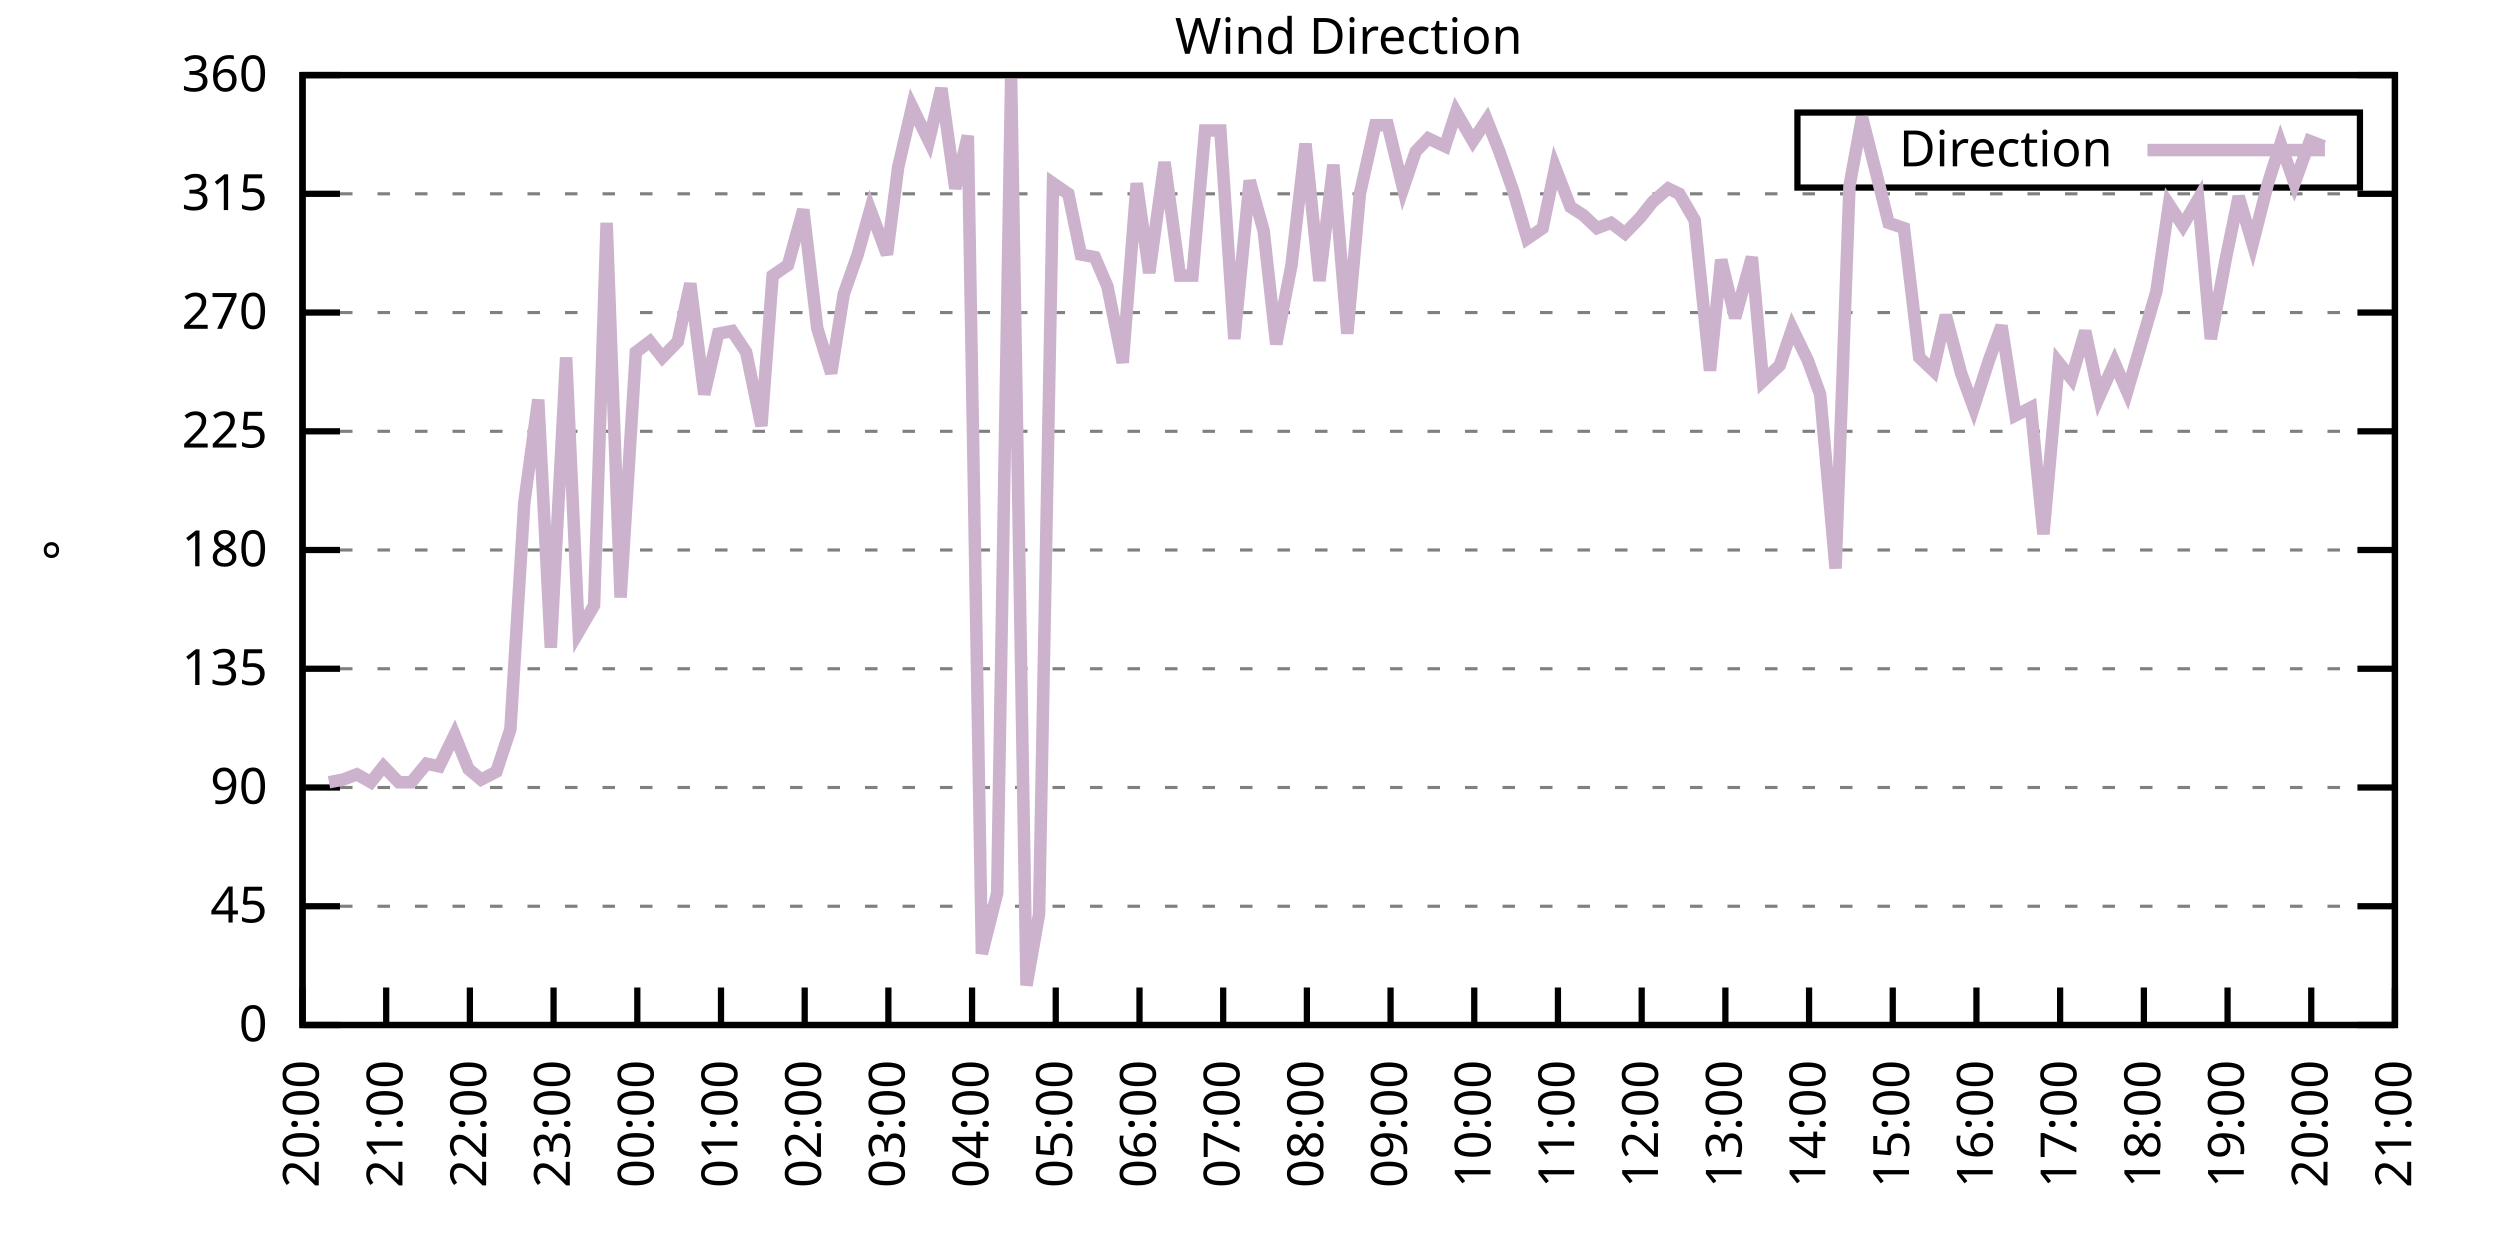
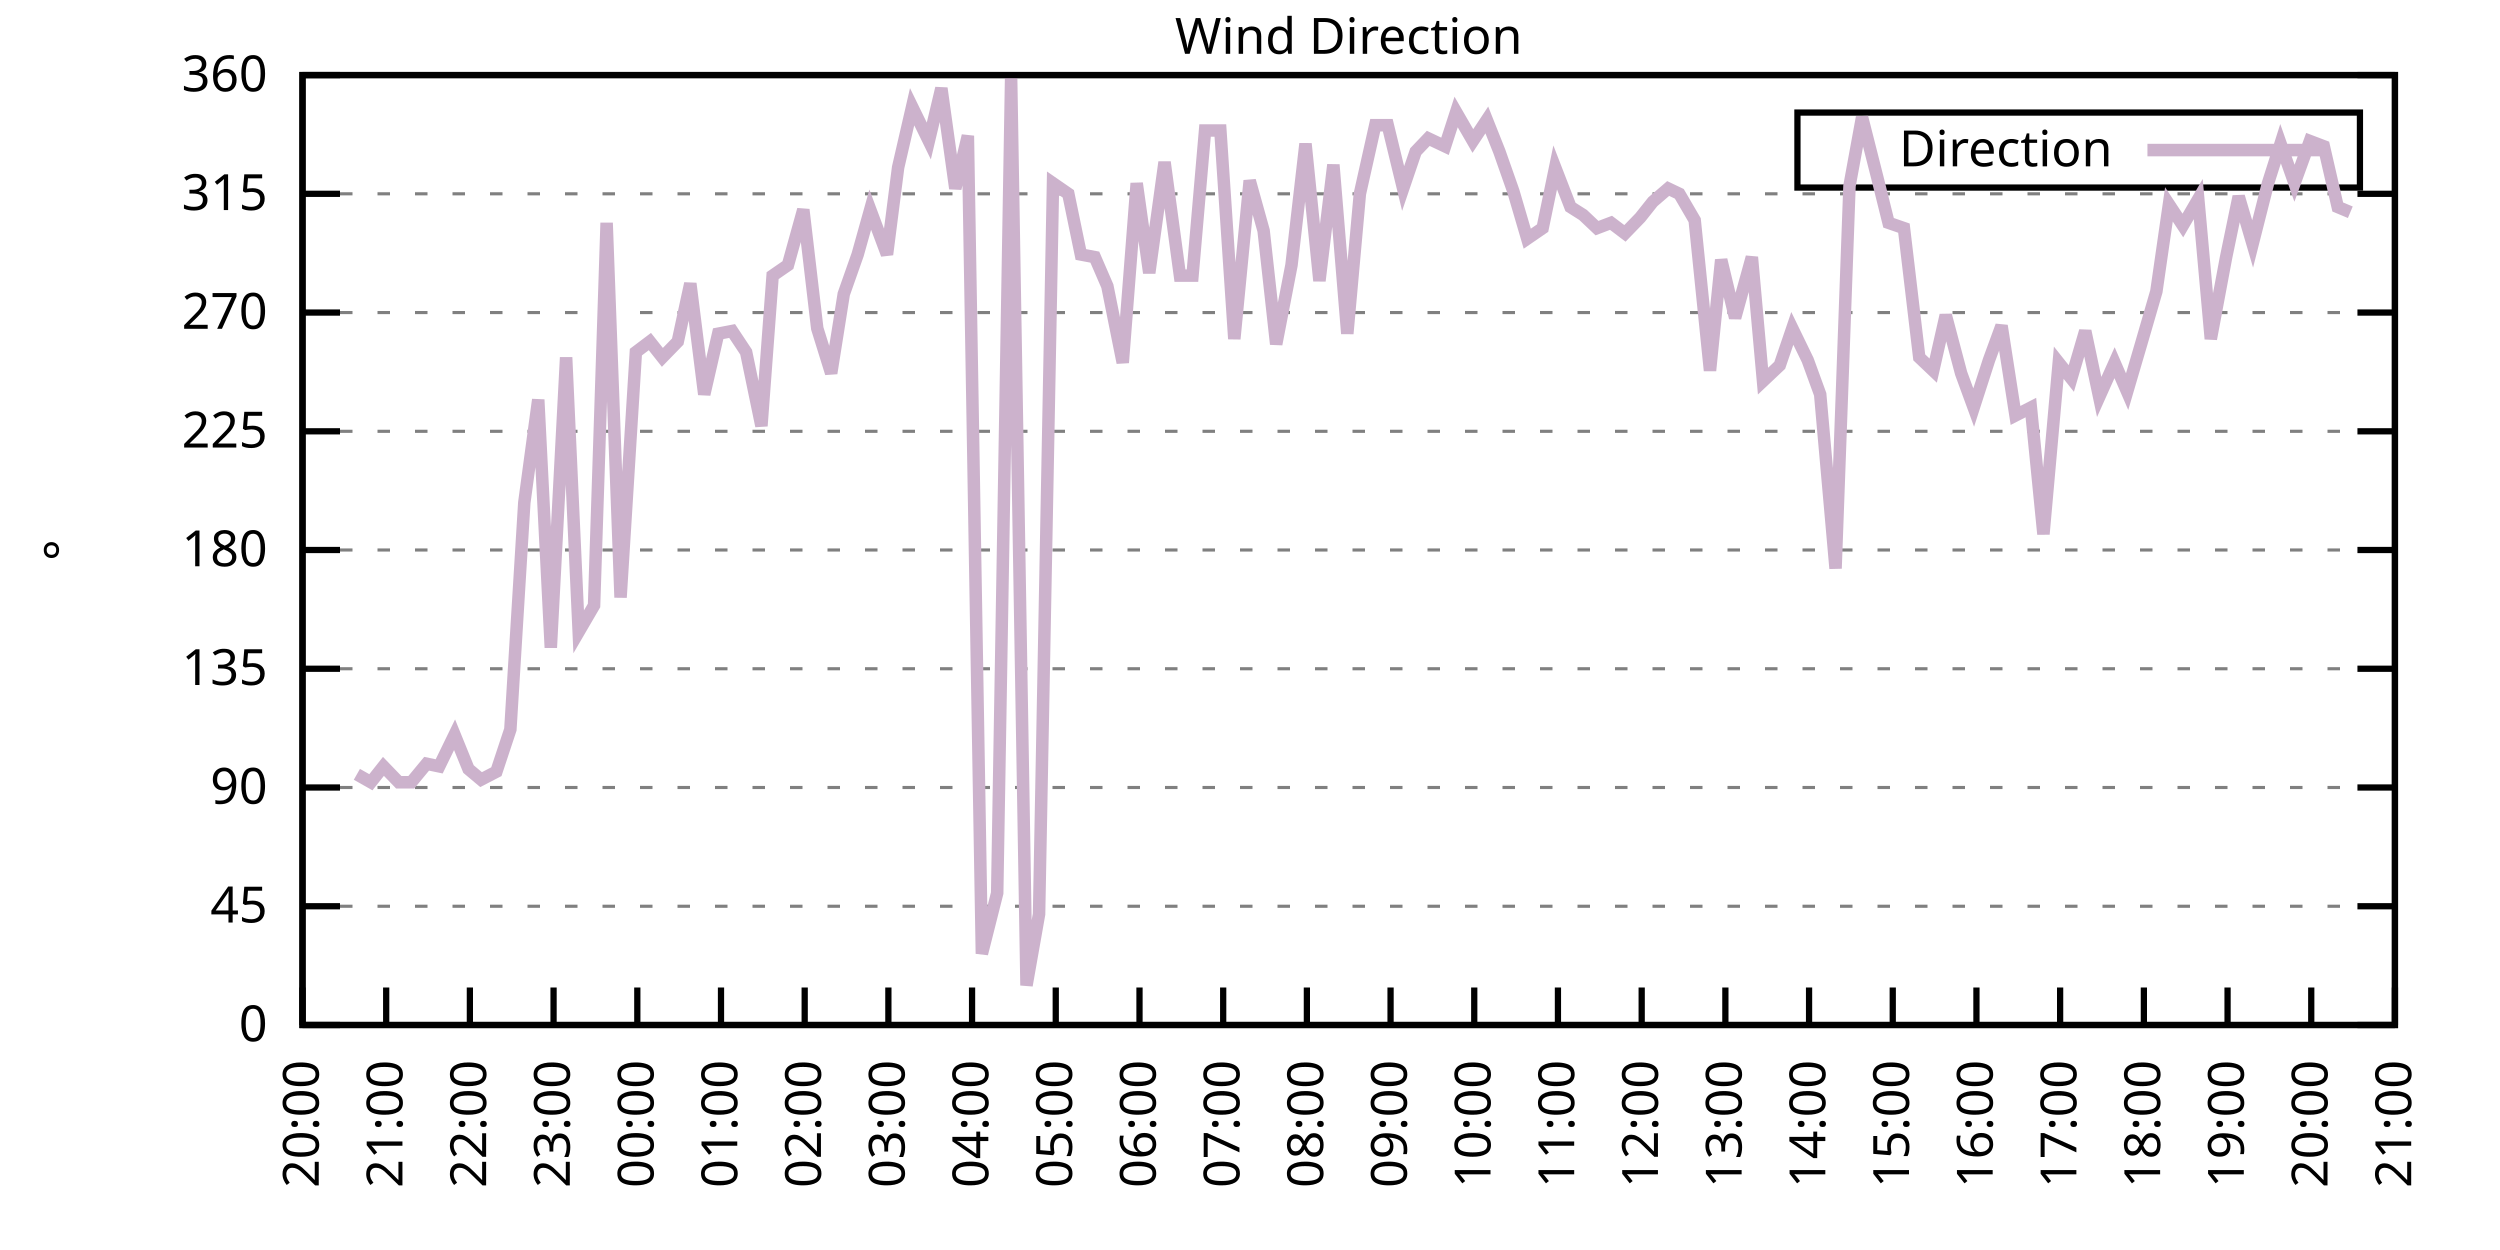
<svg xmlns="http://www.w3.org/2000/svg" xmlns:xlink="http://www.w3.org/1999/xlink" width="400" height="200" viewBox="0 0 400 200">
  <g id="gnuplot_canvas">
    <rect x="0" y="0" width="400" height="200" fill="none" />
    <defs>
      <circle id="gpDot" r="0.5" stroke-width="0.5" stroke="currentColor" />
      <path id="gpPt0" stroke-width="0.333" stroke="currentColor" d="M-1,0 h2 M0,-1 v2" />
      <path id="gpPt1" stroke-width="0.333" stroke="currentColor" d="M-1,-1 L1,1 M1,-1 L-1,1" />
      <path id="gpPt2" stroke-width="0.333" stroke="currentColor" d="M-1,0 L1,0 M0,-1 L0,1 M-1,-1 L1,1 M-1,1 L1,-1" />
      <rect id="gpPt3" stroke-width="0.333" stroke="currentColor" x="-1" y="-1" width="2" height="2" />
      <rect id="gpPt4" stroke-width="0.333" stroke="currentColor" fill="currentColor" x="-1" y="-1" width="2" height="2" />
      <circle id="gpPt5" stroke-width="0.333" stroke="currentColor" cx="0" cy="0" r="1" />
      <use xlink:href="#gpPt5" id="gpPt6" fill="currentColor" stroke="none" />
      <path id="gpPt7" stroke-width="0.333" stroke="currentColor" d="M0,-1.33 L-1.33,0.67 L1.33,0.67 z" />
      <use xlink:href="#gpPt7" id="gpPt8" fill="currentColor" stroke="none" />
      <use xlink:href="#gpPt7" id="gpPt9" stroke="currentColor" transform="rotate(180)" />
      <use xlink:href="#gpPt9" id="gpPt10" fill="currentColor" stroke="none" />
      <use xlink:href="#gpPt3" id="gpPt11" stroke="currentColor" transform="rotate(45)" />
      <use xlink:href="#gpPt11" id="gpPt12" fill="currentColor" stroke="none" />
      <path id="gpPt13" stroke-width="0.333" stroke="currentColor" d="M0,1.330 L1.265,0.411 L0.782,-1.067 L-0.782,-1.076 L-1.265,0.411 z" />
      <use xlink:href="#gpPt13" id="gpPt14" fill="currentColor" stroke="none" />
      <filter id="textbox" filterUnits="objectBoundingBox" x="0" y="0" height="1" width="1">
        <feFlood flood-color="white" flood-opacity="1" result="bgnd" />
        <feComposite in="SourceGraphic" in2="bgnd" operator="atop" />
      </filter>
      <filter id="greybox" filterUnits="objectBoundingBox" x="0" y="0" height="1" width="1">
        <feFlood flood-color="lightgrey" flood-opacity="1" result="grey" />
        <feComposite in="SourceGraphic" in2="grey" operator="atop" />
      </filter>
    </defs>
    <g fill="none" color="white" stroke="currentColor" stroke-width="1.00" stroke-linecap="butt" stroke-linejoin="miter">
</g>
    <g fill="none" color="black" stroke="currentColor" stroke-width="1.00" stroke-linecap="butt" stroke-linejoin="miter">
      <g stroke="none" shape-rendering="crispEdges">
        <polygon fill="rgb(255, 255, 255)" points="48.40,164.00 383.18,164.00 383.18,12.02 48.40,12.02 " />
      </g>
    </g>
    <g fill="none" color="black" stroke="currentColor" stroke-width="1.00" stroke-linecap="butt" stroke-linejoin="miter">
</g>
    <g fill="none" color="black" stroke="black" stroke-width="0.50" stroke-linecap="butt" stroke-linejoin="miter">
</g>
    <g fill="none" color="gray" stroke="currentColor" stroke-width="0.50" stroke-linecap="butt" stroke-linejoin="miter">
      <path stroke="gray" stroke-dasharray="2,4" class="gridline" d="M48.40,164.00 L383.19,164.00  " />
    </g>
    <g fill="none" color="gray" stroke="gray" stroke-width="1.00" stroke-linecap="butt" stroke-linejoin="miter">
</g>
    <g fill="none" color="black" stroke="currentColor" stroke-width="1.00" stroke-linecap="butt" stroke-linejoin="miter">
      <path stroke="black" d="M48.40,164.00 L54.40,164.00 M383.19,164.00 L377.19,164.00  " />
      <g transform="translate(42.80,166.60)" stroke="none" fill="black" font-family="Sans" font-size="8.00" text-anchor="end">
        <text>
          <tspan font-family="Sans"> 0</tspan>
        </text>
      </g>
    </g>
    <g fill="none" color="black" stroke="currentColor" stroke-width="1.00" stroke-linecap="butt" stroke-linejoin="miter">
</g>
    <g fill="none" color="black" stroke="black" stroke-width="0.50" stroke-linecap="butt" stroke-linejoin="miter">
</g>
    <g fill="none" color="gray" stroke="currentColor" stroke-width="0.50" stroke-linecap="butt" stroke-linejoin="miter">
      <path stroke="gray" stroke-dasharray="2,4" class="gridline" d="M48.40,145.00 L383.19,145.00  " />
    </g>
    <g fill="none" color="gray" stroke="gray" stroke-width="1.00" stroke-linecap="butt" stroke-linejoin="miter">
</g>
    <g fill="none" color="black" stroke="currentColor" stroke-width="1.00" stroke-linecap="butt" stroke-linejoin="miter">
      <path stroke="black" d="M48.40,145.00 L54.40,145.00 M383.19,145.00 L377.19,145.00  " />
      <g transform="translate(42.80,147.60)" stroke="none" fill="black" font-family="Sans" font-size="8.00" text-anchor="end">
        <text>
          <tspan font-family="Sans"> 45</tspan>
        </text>
      </g>
    </g>
    <g fill="none" color="black" stroke="currentColor" stroke-width="1.00" stroke-linecap="butt" stroke-linejoin="miter">
</g>
    <g fill="none" color="black" stroke="black" stroke-width="0.50" stroke-linecap="butt" stroke-linejoin="miter">
</g>
    <g fill="none" color="gray" stroke="currentColor" stroke-width="0.50" stroke-linecap="butt" stroke-linejoin="miter">
      <path stroke="gray" stroke-dasharray="2,4" class="gridline" d="M48.40,126.00 L383.19,126.00  " />
    </g>
    <g fill="none" color="gray" stroke="gray" stroke-width="1.00" stroke-linecap="butt" stroke-linejoin="miter">
</g>
    <g fill="none" color="black" stroke="currentColor" stroke-width="1.00" stroke-linecap="butt" stroke-linejoin="miter">
      <path stroke="black" d="M48.40,126.00 L54.40,126.00 M383.19,126.00 L377.19,126.00  " />
      <g transform="translate(42.80,128.60)" stroke="none" fill="black" font-family="Sans" font-size="8.00" text-anchor="end">
        <text>
          <tspan font-family="Sans"> 90</tspan>
        </text>
      </g>
    </g>
    <g fill="none" color="black" stroke="currentColor" stroke-width="1.00" stroke-linecap="butt" stroke-linejoin="miter">
</g>
    <g fill="none" color="black" stroke="black" stroke-width="0.50" stroke-linecap="butt" stroke-linejoin="miter">
</g>
    <g fill="none" color="gray" stroke="currentColor" stroke-width="0.50" stroke-linecap="butt" stroke-linejoin="miter">
      <path stroke="gray" stroke-dasharray="2,4" class="gridline" d="M48.40,107.00 L383.19,107.00  " />
    </g>
    <g fill="none" color="gray" stroke="gray" stroke-width="1.00" stroke-linecap="butt" stroke-linejoin="miter">
</g>
    <g fill="none" color="black" stroke="currentColor" stroke-width="1.00" stroke-linecap="butt" stroke-linejoin="miter">
      <path stroke="black" d="M48.40,107.00 L54.40,107.00 M383.19,107.00 L377.19,107.00  " />
      <g transform="translate(42.80,109.60)" stroke="none" fill="black" font-family="Sans" font-size="8.00" text-anchor="end">
        <text>
          <tspan font-family="Sans"> 135</tspan>
        </text>
      </g>
    </g>
    <g fill="none" color="black" stroke="currentColor" stroke-width="1.00" stroke-linecap="butt" stroke-linejoin="miter">
</g>
    <g fill="none" color="black" stroke="black" stroke-width="0.50" stroke-linecap="butt" stroke-linejoin="miter">
</g>
    <g fill="none" color="gray" stroke="currentColor" stroke-width="0.50" stroke-linecap="butt" stroke-linejoin="miter">
      <path stroke="gray" stroke-dasharray="2,4" class="gridline" d="M48.40,88.00 L383.19,88.00  " />
    </g>
    <g fill="none" color="gray" stroke="gray" stroke-width="1.00" stroke-linecap="butt" stroke-linejoin="miter">
</g>
    <g fill="none" color="black" stroke="currentColor" stroke-width="1.00" stroke-linecap="butt" stroke-linejoin="miter">
      <path stroke="black" d="M48.40,88.00 L54.40,88.00 M383.19,88.00 L377.19,88.00  " />
      <g transform="translate(42.80,90.60)" stroke="none" fill="black" font-family="Sans" font-size="8.00" text-anchor="end">
        <text>
          <tspan font-family="Sans"> 180</tspan>
        </text>
      </g>
    </g>
    <g fill="none" color="black" stroke="currentColor" stroke-width="1.00" stroke-linecap="butt" stroke-linejoin="miter">
</g>
    <g fill="none" color="black" stroke="black" stroke-width="0.50" stroke-linecap="butt" stroke-linejoin="miter">
</g>
    <g fill="none" color="gray" stroke="currentColor" stroke-width="0.50" stroke-linecap="butt" stroke-linejoin="miter">
      <path stroke="gray" stroke-dasharray="2,4" class="gridline" d="M48.40,69.01 L383.19,69.01  " />
    </g>
    <g fill="none" color="gray" stroke="gray" stroke-width="1.00" stroke-linecap="butt" stroke-linejoin="miter">
</g>
    <g fill="none" color="black" stroke="currentColor" stroke-width="1.00" stroke-linecap="butt" stroke-linejoin="miter">
      <path stroke="black" d="M48.40,69.01 L54.40,69.01 M383.19,69.01 L377.19,69.01  " />
      <g transform="translate(42.80,71.61)" stroke="none" fill="black" font-family="Sans" font-size="8.00" text-anchor="end">
        <text>
          <tspan font-family="Sans"> 225</tspan>
        </text>
      </g>
    </g>
    <g fill="none" color="black" stroke="currentColor" stroke-width="1.00" stroke-linecap="butt" stroke-linejoin="miter">
</g>
    <g fill="none" color="black" stroke="black" stroke-width="0.50" stroke-linecap="butt" stroke-linejoin="miter">
</g>
    <g fill="none" color="gray" stroke="currentColor" stroke-width="0.50" stroke-linecap="butt" stroke-linejoin="miter">
      <path stroke="gray" stroke-dasharray="2,4" class="gridline" d="M48.40,50.01 L383.19,50.01  " />
    </g>
    <g fill="none" color="gray" stroke="gray" stroke-width="1.00" stroke-linecap="butt" stroke-linejoin="miter">
</g>
    <g fill="none" color="black" stroke="currentColor" stroke-width="1.00" stroke-linecap="butt" stroke-linejoin="miter">
      <path stroke="black" d="M48.40,50.01 L54.40,50.01 M383.19,50.01 L377.19,50.01  " />
      <g transform="translate(42.80,52.61)" stroke="none" fill="black" font-family="Sans" font-size="8.00" text-anchor="end">
        <text>
          <tspan font-family="Sans"> 270</tspan>
        </text>
      </g>
    </g>
    <g fill="none" color="black" stroke="currentColor" stroke-width="1.00" stroke-linecap="butt" stroke-linejoin="miter">
</g>
    <g fill="none" color="black" stroke="black" stroke-width="0.50" stroke-linecap="butt" stroke-linejoin="miter">
</g>
    <g fill="none" color="gray" stroke="currentColor" stroke-width="0.50" stroke-linecap="butt" stroke-linejoin="miter">
      <path stroke="gray" stroke-dasharray="2,4" class="gridline" d="M48.40,31.01 L383.19,31.01  " />
    </g>
    <g fill="none" color="gray" stroke="gray" stroke-width="1.00" stroke-linecap="butt" stroke-linejoin="miter">
</g>
    <g fill="none" color="black" stroke="currentColor" stroke-width="1.00" stroke-linecap="butt" stroke-linejoin="miter">
      <path stroke="black" d="M48.40,31.01 L54.40,31.01 M383.19,31.01 L377.19,31.01  " />
      <g transform="translate(42.80,33.61)" stroke="none" fill="black" font-family="Sans" font-size="8.00" text-anchor="end">
        <text>
          <tspan font-family="Sans"> 315</tspan>
        </text>
      </g>
    </g>
    <g fill="none" color="black" stroke="currentColor" stroke-width="1.00" stroke-linecap="butt" stroke-linejoin="miter">
</g>
    <g fill="none" color="black" stroke="black" stroke-width="0.50" stroke-linecap="butt" stroke-linejoin="miter">
</g>
    <g fill="none" color="gray" stroke="currentColor" stroke-width="0.50" stroke-linecap="butt" stroke-linejoin="miter">
      <path stroke="gray" stroke-dasharray="2,4" class="gridline" d="M48.40,12.01 L383.19,12.01  " />
    </g>
    <g fill="none" color="gray" stroke="gray" stroke-width="1.00" stroke-linecap="butt" stroke-linejoin="miter">
</g>
    <g fill="none" color="black" stroke="currentColor" stroke-width="1.00" stroke-linecap="butt" stroke-linejoin="miter">
      <path stroke="black" d="M48.40,12.01 L54.40,12.01 M383.19,12.01 L377.19,12.01  " />
      <g transform="translate(42.80,14.61)" stroke="none" fill="black" font-family="Sans" font-size="8.00" text-anchor="end">
        <text>
          <tspan font-family="Sans"> 360</tspan>
        </text>
      </g>
    </g>
    <g fill="none" color="black" stroke="currentColor" stroke-width="1.00" stroke-linecap="butt" stroke-linejoin="miter">
      <path stroke="black" d="M48.40,164.00 L48.40,158.00  " />
      <g transform="translate(51.00,169.60) rotate(270.00)" stroke="none" fill="black" font-family="Sans" font-size="8.00" text-anchor="end">
        <text>
          <tspan font-family="Sans">20:00</tspan>
        </text>
      </g>
    </g>
    <g fill="none" color="black" stroke="currentColor" stroke-width="1.00" stroke-linecap="butt" stroke-linejoin="miter">
      <path stroke="black" d="M61.79,164.00 L61.79,158.00  " />
      <g transform="translate(64.39,169.60) rotate(270.00)" stroke="none" fill="black" font-family="Sans" font-size="8.00" text-anchor="end">
        <text>
          <tspan font-family="Sans">21:00</tspan>
        </text>
      </g>
    </g>
    <g fill="none" color="black" stroke="currentColor" stroke-width="1.00" stroke-linecap="butt" stroke-linejoin="miter">
      <path stroke="black" d="M75.18,164.00 L75.18,158.00  " />
      <g transform="translate(77.78,169.60) rotate(270.00)" stroke="none" fill="black" font-family="Sans" font-size="8.00" text-anchor="end">
        <text>
          <tspan font-family="Sans">22:00</tspan>
        </text>
      </g>
    </g>
    <g fill="none" color="black" stroke="currentColor" stroke-width="1.00" stroke-linecap="butt" stroke-linejoin="miter">
      <path stroke="black" d="M88.57,164.00 L88.57,158.00  " />
      <g transform="translate(91.17,169.60) rotate(270.00)" stroke="none" fill="black" font-family="Sans" font-size="8.00" text-anchor="end">
        <text>
          <tspan font-family="Sans">23:00</tspan>
        </text>
      </g>
    </g>
    <g fill="none" color="black" stroke="currentColor" stroke-width="1.00" stroke-linecap="butt" stroke-linejoin="miter">
      <path stroke="black" d="M101.97,164.00 L101.97,158.00  " />
      <g transform="translate(104.57,169.60) rotate(270.00)" stroke="none" fill="black" font-family="Sans" font-size="8.00" text-anchor="end">
        <text>
          <tspan font-family="Sans">00:00</tspan>
        </text>
      </g>
    </g>
    <g fill="none" color="black" stroke="currentColor" stroke-width="1.00" stroke-linecap="butt" stroke-linejoin="miter">
      <path stroke="black" d="M115.36,164.00 L115.36,158.00  " />
      <g transform="translate(117.96,169.60) rotate(270.00)" stroke="none" fill="black" font-family="Sans" font-size="8.00" text-anchor="end">
        <text>
          <tspan font-family="Sans">01:00</tspan>
        </text>
      </g>
    </g>
    <g fill="none" color="black" stroke="currentColor" stroke-width="1.00" stroke-linecap="butt" stroke-linejoin="miter">
      <path stroke="black" d="M128.75,164.00 L128.75,158.00  " />
      <g transform="translate(131.35,169.60) rotate(270.00)" stroke="none" fill="black" font-family="Sans" font-size="8.00" text-anchor="end">
        <text>
          <tspan font-family="Sans">02:00</tspan>
        </text>
      </g>
    </g>
    <g fill="none" color="black" stroke="currentColor" stroke-width="1.00" stroke-linecap="butt" stroke-linejoin="miter">
      <path stroke="black" d="M142.14,164.00 L142.14,158.00  " />
      <g transform="translate(144.74,169.60) rotate(270.00)" stroke="none" fill="black" font-family="Sans" font-size="8.00" text-anchor="end">
        <text>
          <tspan font-family="Sans">03:00</tspan>
        </text>
      </g>
    </g>
    <g fill="none" color="black" stroke="currentColor" stroke-width="1.00" stroke-linecap="butt" stroke-linejoin="miter">
      <path stroke="black" d="M155.53,164.00 L155.53,158.00  " />
      <g transform="translate(158.13,169.60) rotate(270.00)" stroke="none" fill="black" font-family="Sans" font-size="8.00" text-anchor="end">
        <text>
          <tspan font-family="Sans">04:00</tspan>
        </text>
      </g>
    </g>
    <g fill="none" color="black" stroke="currentColor" stroke-width="1.00" stroke-linecap="butt" stroke-linejoin="miter">
      <path stroke="black" d="M168.92,164.00 L168.92,158.00  " />
      <g transform="translate(171.52,169.60) rotate(270.00)" stroke="none" fill="black" font-family="Sans" font-size="8.00" text-anchor="end">
        <text>
          <tspan font-family="Sans">05:00</tspan>
        </text>
      </g>
    </g>
    <g fill="none" color="black" stroke="currentColor" stroke-width="1.00" stroke-linecap="butt" stroke-linejoin="miter">
      <path stroke="black" d="M182.32,164.00 L182.32,158.00  " />
      <g transform="translate(184.92,169.60) rotate(270.00)" stroke="none" fill="black" font-family="Sans" font-size="8.00" text-anchor="end">
        <text>
          <tspan font-family="Sans">06:00</tspan>
        </text>
      </g>
    </g>
    <g fill="none" color="black" stroke="currentColor" stroke-width="1.00" stroke-linecap="butt" stroke-linejoin="miter">
      <path stroke="black" d="M195.71,164.00 L195.71,158.00  " />
      <g transform="translate(198.31,169.60) rotate(270.00)" stroke="none" fill="black" font-family="Sans" font-size="8.00" text-anchor="end">
        <text>
          <tspan font-family="Sans">07:00</tspan>
        </text>
      </g>
    </g>
    <g fill="none" color="black" stroke="currentColor" stroke-width="1.00" stroke-linecap="butt" stroke-linejoin="miter">
      <path stroke="black" d="M209.10,164.00 L209.10,158.00  " />
      <g transform="translate(211.70,169.60) rotate(270.00)" stroke="none" fill="black" font-family="Sans" font-size="8.00" text-anchor="end">
        <text>
          <tspan font-family="Sans">08:00</tspan>
        </text>
      </g>
    </g>
    <g fill="none" color="black" stroke="currentColor" stroke-width="1.00" stroke-linecap="butt" stroke-linejoin="miter">
      <path stroke="black" d="M222.49,164.00 L222.49,158.00  " />
      <g transform="translate(225.09,169.60) rotate(270.00)" stroke="none" fill="black" font-family="Sans" font-size="8.00" text-anchor="end">
        <text>
          <tspan font-family="Sans">09:00</tspan>
        </text>
      </g>
    </g>
    <g fill="none" color="black" stroke="currentColor" stroke-width="1.00" stroke-linecap="butt" stroke-linejoin="miter">
      <path stroke="black" d="M235.88,164.00 L235.88,158.00  " />
      <g transform="translate(238.48,169.60) rotate(270.00)" stroke="none" fill="black" font-family="Sans" font-size="8.00" text-anchor="end">
        <text>
          <tspan font-family="Sans">10:00</tspan>
        </text>
      </g>
    </g>
    <g fill="none" color="black" stroke="currentColor" stroke-width="1.00" stroke-linecap="butt" stroke-linejoin="miter">
      <path stroke="black" d="M249.27,164.00 L249.27,158.00  " />
      <g transform="translate(251.87,169.60) rotate(270.00)" stroke="none" fill="black" font-family="Sans" font-size="8.00" text-anchor="end">
        <text>
          <tspan font-family="Sans">11:00</tspan>
        </text>
      </g>
    </g>
    <g fill="none" color="black" stroke="currentColor" stroke-width="1.00" stroke-linecap="butt" stroke-linejoin="miter">
      <path stroke="black" d="M262.67,164.00 L262.67,158.00  " />
      <g transform="translate(265.27,169.60) rotate(270.00)" stroke="none" fill="black" font-family="Sans" font-size="8.00" text-anchor="end">
        <text>
          <tspan font-family="Sans">12:00</tspan>
        </text>
      </g>
    </g>
    <g fill="none" color="black" stroke="currentColor" stroke-width="1.00" stroke-linecap="butt" stroke-linejoin="miter">
      <path stroke="black" d="M276.06,164.00 L276.06,158.00  " />
      <g transform="translate(278.66,169.60) rotate(270.00)" stroke="none" fill="black" font-family="Sans" font-size="8.00" text-anchor="end">
        <text>
          <tspan font-family="Sans">13:00</tspan>
        </text>
      </g>
    </g>
    <g fill="none" color="black" stroke="currentColor" stroke-width="1.00" stroke-linecap="butt" stroke-linejoin="miter">
      <path stroke="black" d="M289.45,164.00 L289.45,158.00  " />
      <g transform="translate(292.05,169.60) rotate(270.00)" stroke="none" fill="black" font-family="Sans" font-size="8.00" text-anchor="end">
        <text>
          <tspan font-family="Sans">14:00</tspan>
        </text>
      </g>
    </g>
    <g fill="none" color="black" stroke="currentColor" stroke-width="1.00" stroke-linecap="butt" stroke-linejoin="miter">
      <path stroke="black" d="M302.84,164.00 L302.84,158.00  " />
      <g transform="translate(305.44,169.60) rotate(270.00)" stroke="none" fill="black" font-family="Sans" font-size="8.00" text-anchor="end">
        <text>
          <tspan font-family="Sans">15:00</tspan>
        </text>
      </g>
    </g>
    <g fill="none" color="black" stroke="currentColor" stroke-width="1.00" stroke-linecap="butt" stroke-linejoin="miter">
      <path stroke="black" d="M316.23,164.00 L316.23,158.00  " />
      <g transform="translate(318.83,169.60) rotate(270.00)" stroke="none" fill="black" font-family="Sans" font-size="8.00" text-anchor="end">
        <text>
          <tspan font-family="Sans">16:00</tspan>
        </text>
      </g>
    </g>
    <g fill="none" color="black" stroke="currentColor" stroke-width="1.00" stroke-linecap="butt" stroke-linejoin="miter">
      <path stroke="black" d="M329.62,164.00 L329.62,158.00  " />
      <g transform="translate(332.22,169.60) rotate(270.00)" stroke="none" fill="black" font-family="Sans" font-size="8.00" text-anchor="end">
        <text>
          <tspan font-family="Sans">17:00</tspan>
        </text>
      </g>
    </g>
    <g fill="none" color="black" stroke="currentColor" stroke-width="1.00" stroke-linecap="butt" stroke-linejoin="miter">
      <path stroke="black" d="M343.02,164.00 L343.02,158.00  " />
      <g transform="translate(345.62,169.60) rotate(270.00)" stroke="none" fill="black" font-family="Sans" font-size="8.00" text-anchor="end">
        <text>
          <tspan font-family="Sans">18:00</tspan>
        </text>
      </g>
    </g>
    <g fill="none" color="black" stroke="currentColor" stroke-width="1.00" stroke-linecap="butt" stroke-linejoin="miter">
      <path stroke="black" d="M356.41,164.00 L356.41,158.00  " />
      <g transform="translate(359.01,169.60) rotate(270.00)" stroke="none" fill="black" font-family="Sans" font-size="8.00" text-anchor="end">
        <text>
          <tspan font-family="Sans">19:00</tspan>
        </text>
      </g>
    </g>
    <g fill="none" color="black" stroke="currentColor" stroke-width="1.00" stroke-linecap="butt" stroke-linejoin="miter">
      <path stroke="black" d="M369.80,164.00 L369.80,158.00  " />
      <g transform="translate(372.40,169.60) rotate(270.00)" stroke="none" fill="black" font-family="Sans" font-size="8.00" text-anchor="end">
        <text>
          <tspan font-family="Sans">20:00</tspan>
        </text>
      </g>
    </g>
    <g fill="none" color="black" stroke="currentColor" stroke-width="1.00" stroke-linecap="butt" stroke-linejoin="miter">
      <path stroke="black" d="M383.19,164.00 L383.19,158.00  " />
      <g transform="translate(385.79,169.60) rotate(270.00)" stroke="none" fill="black" font-family="Sans" font-size="8.00" text-anchor="end">
        <text>
          <tspan font-family="Sans">21:00</tspan>
        </text>
      </g>
    </g>
    <g fill="none" color="black" stroke="currentColor" stroke-width="1.00" stroke-linecap="butt" stroke-linejoin="miter">
</g>
    <g fill="none" color="black" stroke="currentColor" stroke-width="1.00" stroke-linecap="butt" stroke-linejoin="miter">
      <path stroke="black" d="M48.40,12.01 L48.40,164.00 L383.19,164.00 L383.19,12.01 L48.40,12.01 Z  " />
    </g>
    <g fill="none" color="black" stroke="currentColor" stroke-width="1.00" stroke-linecap="butt" stroke-linejoin="miter">
</g>
    <g fill="none" color="black" stroke="currentColor" stroke-width="1.00" stroke-linecap="butt" stroke-linejoin="miter">
      <path stroke="black" d="M287.59,30.01 L287.59,18.01 L377.59,18.01 L377.59,30.01 L287.59,30.01 Z  " />
    </g>
    <g id="Wind_direction_plot_1">
      <g fill="none" color="white" stroke="black" stroke-width="2.00" stroke-linecap="butt" stroke-linejoin="miter">
</g>
      <g fill="none" color="black" stroke="currentColor" stroke-width="2.00" stroke-linecap="butt" stroke-linejoin="miter">
        <g transform="translate(337.99,26.61)" stroke="none" fill="black" font-family="Sans" font-size="8.00" text-anchor="end">
          <text>
            <tspan font-family="Sans">Direction</tspan>
          </text>
        </g>
      </g>
      <g fill="none" color="black" stroke="currentColor" stroke-width="2.00" stroke-linecap="butt" stroke-linejoin="miter">
-         <path stroke="rgb(204, 178, 204)" d="M343.59,24.01 L371.99,24.01 M52.64,125.16 L54.87,124.74 L57.10,123.89 L59.34,125.16 L61.35,122.62 L63.80,125.16   L65.81,125.16 L68.26,122.20 L70.27,122.62 L72.73,117.56 L74.96,123.05 L76.97,124.74 L79.42,123.47 L81.66,116.71   L83.89,80.41 L86.12,63.94 L88.13,103.63 L90.58,57.18 L92.59,101.09 L95.05,96.87 L97.06,35.65 L99.29,95.60   L101.74,56.34 L103.98,54.65 L105.98,57.18 L108.44,54.65 L110.45,45.36 L112.68,63.10 L114.91,53.39 L117.14,52.96   L119.38,56.34 L121.83,68.16 L123.62,44.10 L126.07,42.41 L128.53,33.54 L130.76,52.54 L132.99,59.72 L135.00,47.05   L137.23,40.72 L139.24,33.54 L141.92,40.72 L143.70,26.79 L145.94,17.08 L148.61,22.56 L150.62,14.12 L152.85,30.16   L154.86,21.72 L157.10,152.60 L159.55,142.89 L161.78,12.43 L164.24,157.67 L166.25,146.27 L168.48,29.32 L170.93,31.01   L172.94,40.72 L175.17,41.14 L177.18,45.79 L179.64,58.03 L181.87,29.32 L183.88,43.67 L186.33,25.94 L188.79,44.10   L190.80,44.10 L192.81,20.88 L195.26,20.88 L197.49,54.23 L199.95,28.90 L202.18,36.92 L204.19,55.07 L206.64,42.41   L208.88,22.99 L211.11,44.94 L213.34,26.36 L215.57,53.39 L217.58,31.01 L220.04,20.03 L222.04,20.03 L224.50,30.16   L226.51,24.25 L228.52,22.14 L231.20,23.41 L232.98,17.92 L235.66,22.56 L237.89,19.19 L239.90,24.25 L242.13,30.59   L244.36,38.19 L246.82,36.50 L248.83,26.79 L251.28,33.12 L253.29,34.39 L255.52,36.50 L257.76,35.65 L259.99,37.34   L262.44,34.81 L264.45,32.28 L266.91,30.16 L268.69,31.01 L271.15,35.23 L273.60,59.30 L275.39,41.56 L277.62,50.85   L280.30,41.14 L282.08,60.98 L284.76,58.45 L286.77,52.54 L289.23,57.61 L291.23,63.10 L293.69,90.96 L295.92,29.74   L297.93,18.77 L300.39,28.48 L302.17,35.65 L304.63,36.50 L307.08,57.18 L309.31,59.30 L311.32,50.43 L313.78,59.72   L315.79,65.21 L318.24,57.61 L320.25,52.12 L322.48,66.47 L324.94,65.21 L326.95,85.47 L329.40,58.03 L331.41,60.56   L333.64,52.96 L335.87,63.52 L338.33,58.03 L340.34,62.67 L342.57,55.07 L345.02,46.63 L347.03,32.70 L349.26,36.08   L351.72,31.85 L353.73,54.23 L356.18,41.14 L358.19,31.43 L360.42,39.03 L362.88,29.32 L364.89,22.99 L367.12,29.32   L369.58,22.56 L371.81,23.41  " />
+         <path stroke="rgb(204, 178, 204)" d="M343.59,24.01 L371.99,24.01 M57.10,123.89 L59.34,125.16 L61.35,122.62 L63.80,125.16 L65.81,125.16 L68.26,122.20   L70.27,122.62 L72.73,117.56 L74.96,123.05 L76.97,124.74 L79.42,123.47 L81.66,116.71 L83.89,80.41 L86.12,63.94   L88.13,103.63 L90.58,57.18 L92.59,101.09 L95.05,96.87 L97.06,35.65 L99.29,95.60 L101.74,56.34 L103.98,54.65   L105.98,57.18 L108.44,54.65 L110.45,45.36 L112.68,63.10 L114.91,53.39 L117.14,52.96 L119.38,56.34 L121.83,68.16   L123.62,44.10 L126.07,42.41 L128.53,33.54 L130.76,52.54 L132.99,59.72 L135.00,47.05 L137.23,40.72 L139.24,33.54   L141.92,40.72 L143.70,26.79 L145.94,17.08 L148.61,22.56 L150.62,14.12 L152.85,30.16 L154.86,21.72 L157.10,152.60   L159.55,142.89 L161.78,12.43 L164.24,157.67 L166.25,146.27 L168.48,29.32 L170.93,31.01 L172.94,40.72 L175.17,41.14   L177.18,45.79 L179.64,58.03 L181.87,29.32 L183.88,43.67 L186.33,25.94 L188.79,44.10 L190.80,44.10 L192.81,20.88   L195.26,20.88 L197.49,54.23 L199.95,28.90 L202.18,36.92 L204.19,55.07 L206.64,42.41 L208.88,22.99 L211.11,44.94   L213.34,26.36 L215.57,53.39 L217.58,31.01 L220.04,20.03 L222.04,20.03 L224.50,30.16 L226.51,24.25 L228.52,22.14   L231.20,23.41 L232.98,17.92 L235.66,22.56 L237.89,19.19 L239.90,24.25 L242.13,30.59 L244.36,38.19 L246.82,36.50   L248.83,26.79 L251.28,33.12 L253.29,34.39 L255.52,36.50 L257.76,35.65 L259.99,37.34 L262.44,34.81 L264.45,32.28   L266.91,30.16 L268.69,31.01 L271.15,35.23 L273.60,59.30 L275.39,41.56 L277.62,50.85 L280.30,41.14 L282.08,60.98   L284.76,58.45 L286.77,52.54 L289.23,57.61 L291.23,63.10 L293.69,90.96 L295.92,29.74 L297.93,18.77 L300.39,28.48   L302.17,35.65 L304.63,36.50 L307.08,57.18 L309.31,59.30 L311.32,50.43 L313.78,59.72 L315.79,65.21 L318.24,57.61   L320.25,52.12 L322.48,66.47 L324.94,65.21 L326.95,85.47 L329.40,58.03 L331.41,60.56 L333.64,52.96 L335.87,63.52   L338.33,58.03 L340.34,62.67 L342.57,55.07 L345.02,46.63 L347.03,32.70 L349.26,36.08 L351.72,31.85 L353.73,54.23   L356.18,41.14 L358.19,31.43 L360.42,39.03 L362.88,29.32 L364.89,22.99 L367.12,29.32 L369.58,22.56 L371.81,23.41   L374.04,33.12 L376.05,33.96  " />
      </g>
    </g>
    <g fill="none" color="black" stroke="currentColor" stroke-width="2.00" stroke-linecap="butt" stroke-linejoin="miter">
</g>
    <g fill="none" color="black" stroke="black" stroke-width="1.00" stroke-linecap="butt" stroke-linejoin="miter">
</g>
    <g fill="none" color="black" stroke="currentColor" stroke-width="1.00" stroke-linecap="butt" stroke-linejoin="miter">
      <path stroke="black" d="M48.40,12.01 L48.40,164.00 L383.19,164.00 L383.19,12.01 L48.40,12.01 Z  " />
      <g transform="translate(12.80,88.01) rotate(270.00)" stroke="none" fill="black" font-family="Sans" font-size="8.00" text-anchor="middle">
        <text>
          <tspan font-family="Sans">°</tspan>
        </text>
      </g>
    </g>
    <g fill="none" color="black" stroke="currentColor" stroke-width="1.00" stroke-linecap="butt" stroke-linejoin="miter">
</g>
    <g fill="none" color="black" stroke="currentColor" stroke-width="1.00" stroke-linecap="butt" stroke-linejoin="miter">
      <g transform="translate(215.79,8.61)" stroke="none" fill="black" font-family="Sans" font-size="8.00" text-anchor="middle">
        <text>
          <tspan font-family="Sans">Wind Direction</tspan>
        </text>
      </g>
    </g>
    <g fill="none" color="black" stroke="currentColor" stroke-width="1.00" stroke-linecap="butt" stroke-linejoin="miter">
</g>
  </g>
</svg>
